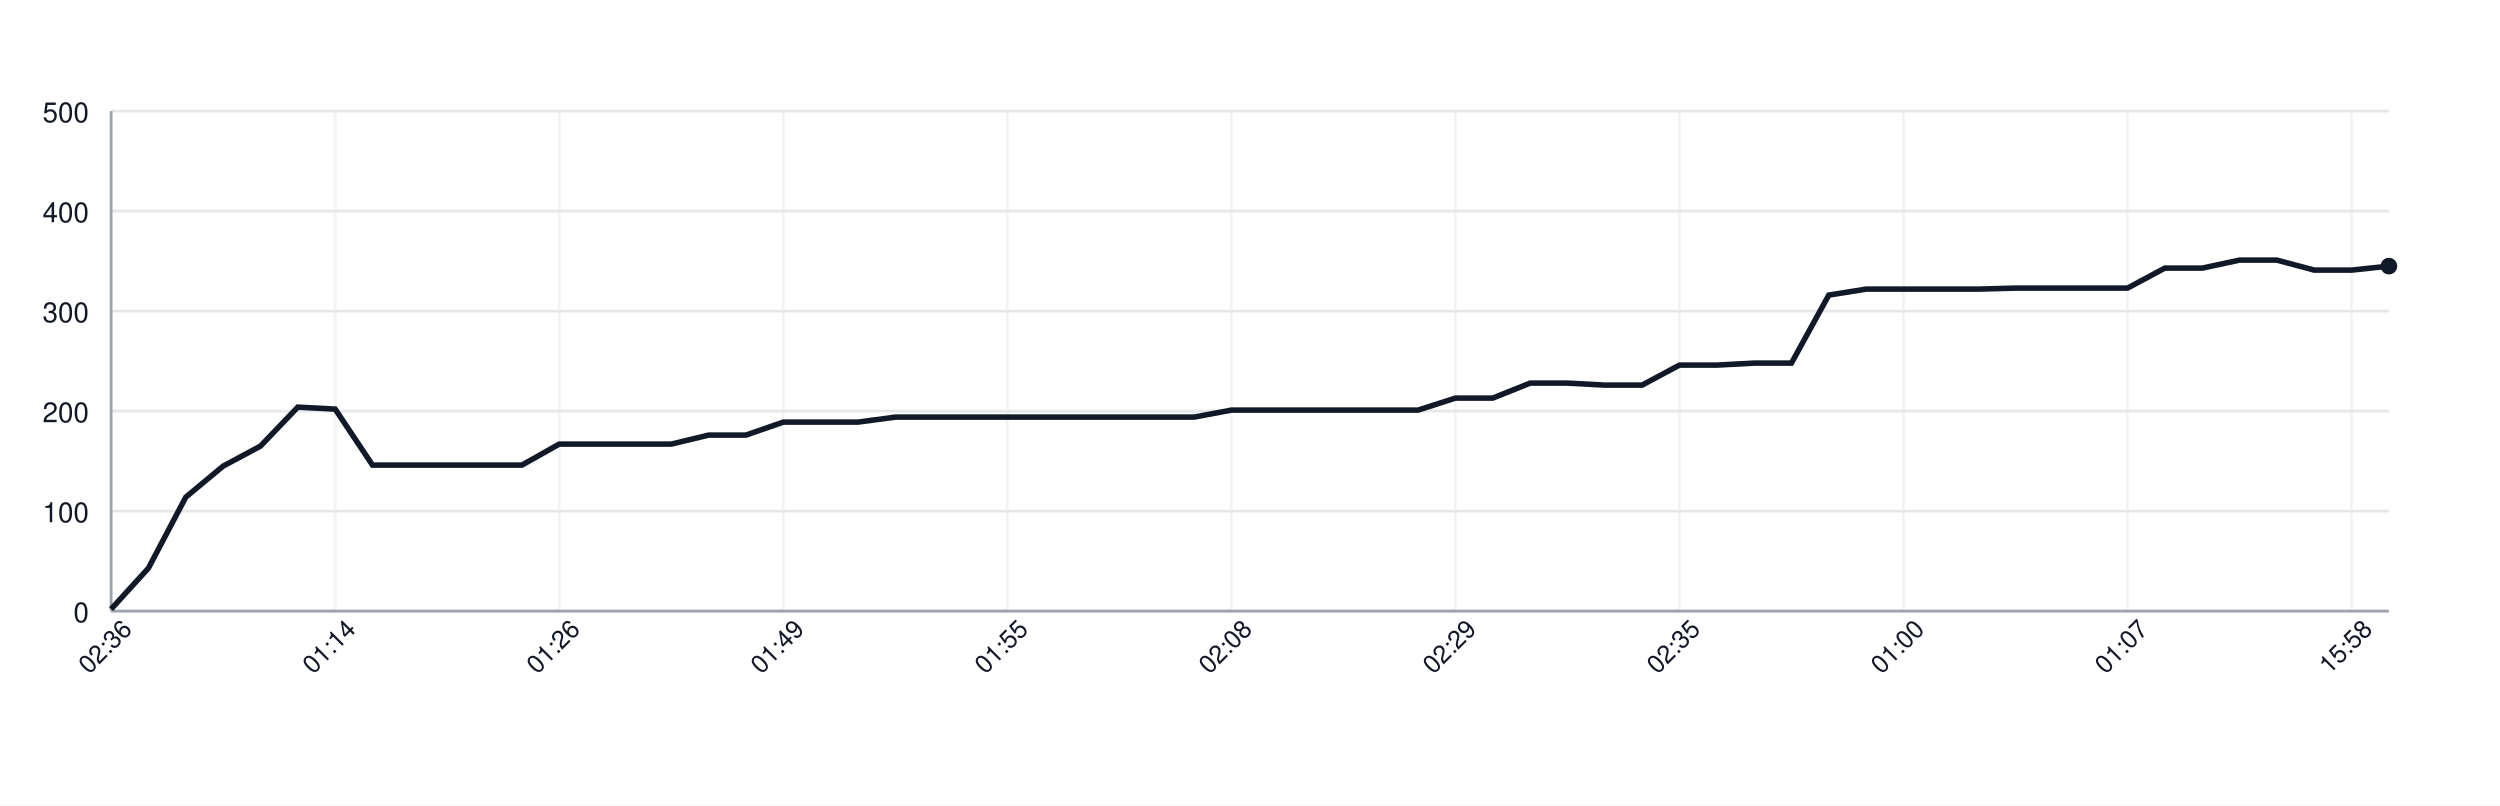
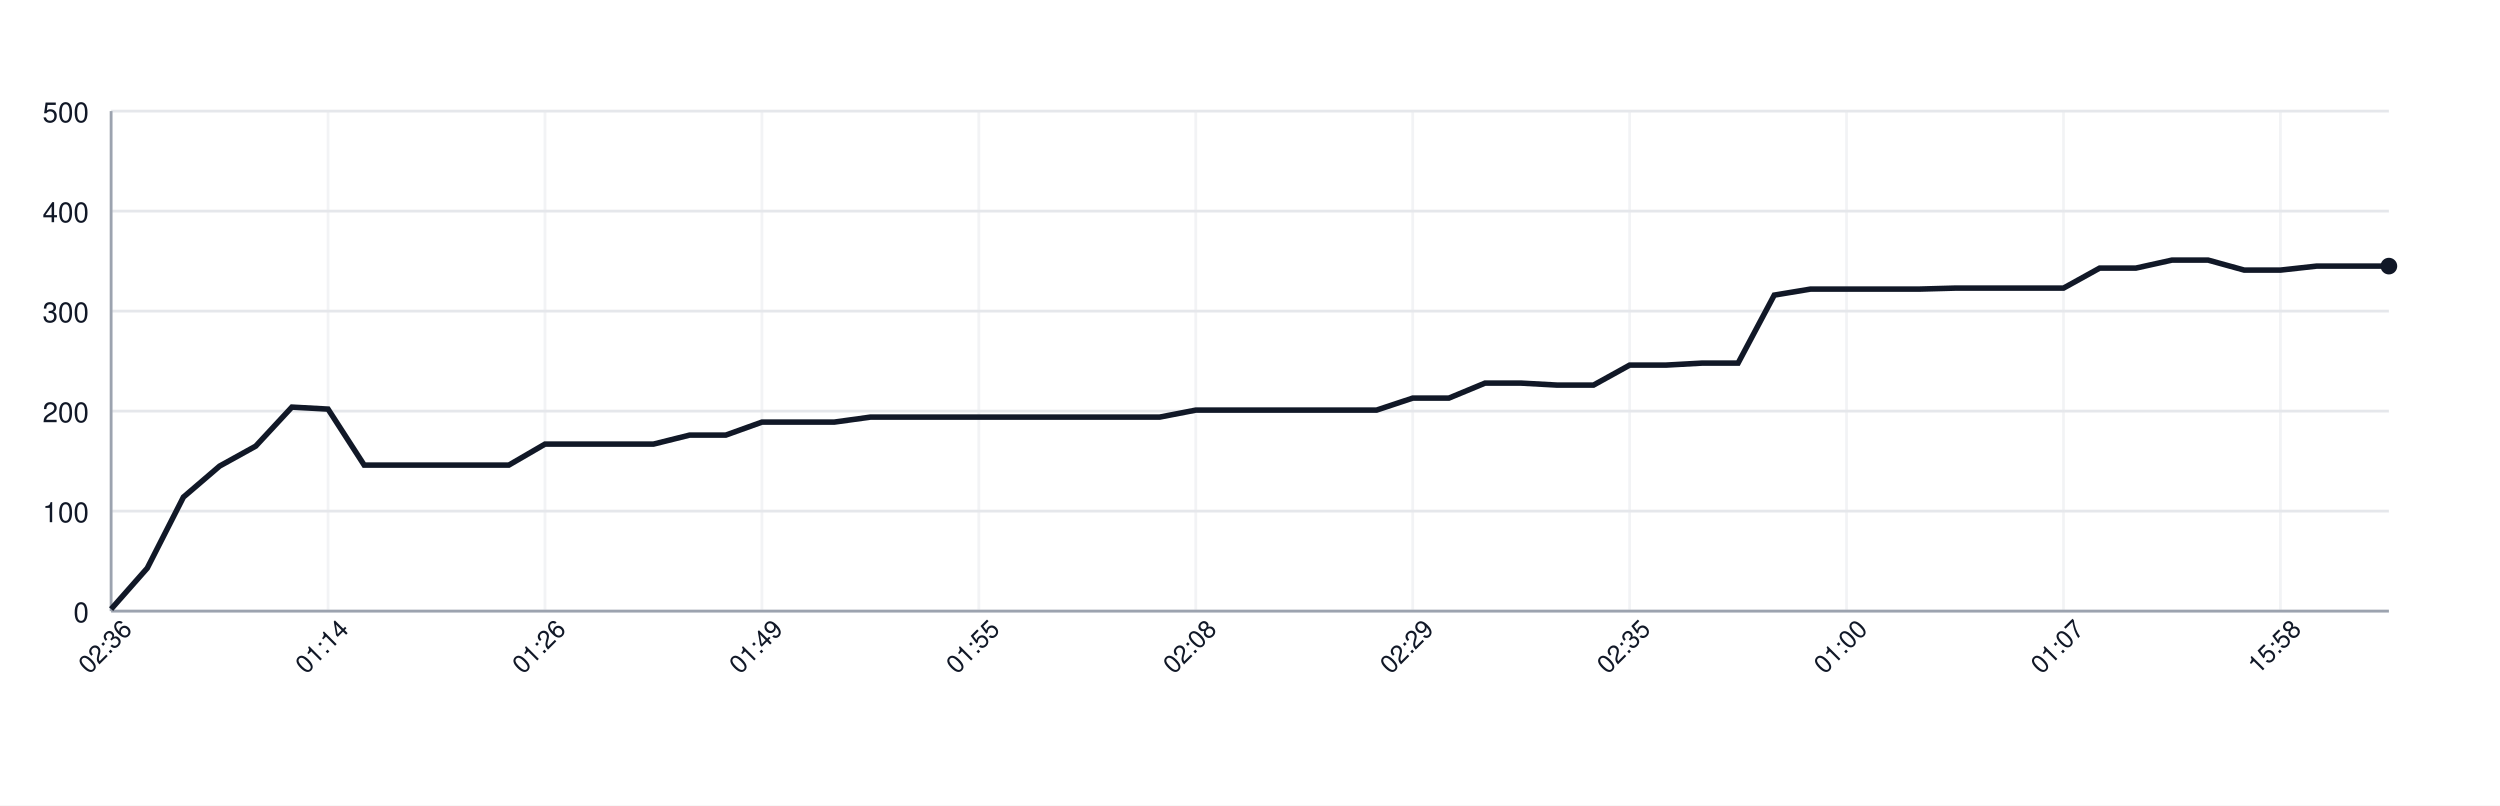
<svg xmlns="http://www.w3.org/2000/svg" width="900" height="290" style="font-family: -apple-system, BlinkMacSystemFont, 'Segoe UI', Helvetica, Arial, sans-serif;">
  <rect width="100%" height="100%" fill="white" />
  <g>
    <line x1="40" y1="220.00" x2="860" y2="220.00" stroke="#e5e7eb" />
    <text x="32" y="224.00" font-size="10" fill="#111827" text-anchor="end">0</text>
    <line x1="40" y1="184.00" x2="860" y2="184.00" stroke="#e5e7eb" />
    <text x="32" y="188.00" font-size="10" fill="#111827" text-anchor="end">100</text>
    <line x1="40" y1="148.00" x2="860" y2="148.00" stroke="#e5e7eb" />
    <text x="32" y="152.00" font-size="10" fill="#111827" text-anchor="end">200</text>
    <line x1="40" y1="112.00" x2="860" y2="112.00" stroke="#e5e7eb" />
    <text x="32" y="116.00" font-size="10" fill="#111827" text-anchor="end">300</text>
    <line x1="40" y1="76.00" x2="860" y2="76.00" stroke="#e5e7eb" />
    <text x="32" y="80.00" font-size="10" fill="#111827" text-anchor="end">400</text>
    <line x1="40" y1="40.00" x2="860" y2="40.00" stroke="#e5e7eb" />
    <text x="32" y="44.00" font-size="10" fill="#111827" text-anchor="end">500</text>
    <line x1="40.00" y1="40" x2="40.00" y2="220" stroke="#e5e7eb" opacity="0.5" />
-     <line x1="120.66" y1="40" x2="120.66" y2="220" stroke="#e5e7eb" opacity="0.5" />
-     <line x1="201.31" y1="40" x2="201.31" y2="220" stroke="#e5e7eb" opacity="0.5" />
-     <line x1="281.97" y1="40" x2="281.97" y2="220" stroke="#e5e7eb" opacity="0.5" />
-     <line x1="362.62" y1="40" x2="362.62" y2="220" stroke="#e5e7eb" opacity="0.5" />
-     <line x1="443.28" y1="40" x2="443.28" y2="220" stroke="#e5e7eb" opacity="0.5" />
-     <line x1="523.93" y1="40" x2="523.93" y2="220" stroke="#e5e7eb" opacity="0.5" />
-     <line x1="604.59" y1="40" x2="604.59" y2="220" stroke="#e5e7eb" opacity="0.5" />
-     <line x1="685.25" y1="40" x2="685.25" y2="220" stroke="#e5e7eb" opacity="0.5" />
-     <line x1="765.90" y1="40" x2="765.90" y2="220" stroke="#e5e7eb" opacity="0.5" />
-     <line x1="846.56" y1="40" x2="846.56" y2="220" stroke="#e5e7eb" opacity="0.5" />
+     <line x1="118.10" y1="40" x2="118.10" y2="220" stroke="#e5e7eb" opacity="0.5" />
+     <line x1="196.19" y1="40" x2="196.19" y2="220" stroke="#e5e7eb" opacity="0.5" />
+     <line x1="274.29" y1="40" x2="274.29" y2="220" stroke="#e5e7eb" opacity="0.5" />
+     <line x1="352.38" y1="40" x2="352.38" y2="220" stroke="#e5e7eb" opacity="0.5" />
+     <line x1="430.48" y1="40" x2="430.48" y2="220" stroke="#e5e7eb" opacity="0.5" />
+     <line x1="508.57" y1="40" x2="508.57" y2="220" stroke="#e5e7eb" opacity="0.5" />
+     <line x1="586.67" y1="40" x2="586.67" y2="220" stroke="#e5e7eb" opacity="0.5" />
+     <line x1="664.76" y1="40" x2="664.76" y2="220" stroke="#e5e7eb" opacity="0.5" />
+     <line x1="742.86" y1="40" x2="742.86" y2="220" stroke="#e5e7eb" opacity="0.5" />
+     <line x1="820.95" y1="40" x2="820.95" y2="220" stroke="#e5e7eb" opacity="0.5" />
    <line x1="40" y1="220" x2="860" y2="220" stroke="#9ca3af" />
    <line x1="40" y1="40" x2="40" y2="220" stroke="#9ca3af" />
-     <path d="M 40.00 219.28 L 53.44 204.52 L 66.89 178.96 L 80.33 167.80 L 93.77 160.60 L 107.21 146.56 L 120.66 147.28 L 134.10 167.44 L 147.54 167.44 L 160.98 167.44 L 174.43 167.44 L 187.87 167.44 L 201.31 159.88 L 214.75 159.88 L 228.20 159.88 L 241.64 159.88 L 255.08 156.64 L 268.52 156.64 L 281.97 151.96 L 295.41 151.96 L 308.85 151.96 L 322.30 150.16 L 335.74 150.16 L 349.18 150.16 L 362.62 150.16 L 376.07 150.16 L 389.51 150.16 L 402.95 150.16 L 416.39 150.16 L 429.84 150.16 L 443.28 147.64 L 456.72 147.64 L 470.16 147.64 L 483.61 147.64 L 497.05 147.64 L 510.49 147.64 L 523.93 143.32 L 537.38 143.32 L 550.82 137.92 L 564.26 137.92 L 577.70 138.64 L 591.15 138.64 L 604.59 131.44 L 618.03 131.44 L 631.48 130.72 L 644.92 130.72 L 658.36 106.24 L 671.80 104.08 L 685.25 104.08 L 698.69 104.08 L 712.13 104.08 L 725.57 103.72 L 739.02 103.72 L 752.46 103.72 L 765.90 103.72 L 779.34 96.52 L 792.79 96.52 L 806.23 93.64 L 819.67 93.64 L 833.11 97.24 L 846.56 97.24 L 860.00 95.80" fill="none" stroke="#111827" stroke-width="2" />
+     <path d="M 40.00 219.28 L 53.02 204.52 L 66.03 178.96 L 79.05 167.80 L 92.06 160.60 L 105.08 146.56 L 118.10 147.28 L 131.11 167.44 L 144.13 167.44 L 157.14 167.44 L 170.16 167.44 L 183.17 167.44 L 196.19 159.88 L 209.21 159.88 L 222.22 159.88 L 235.24 159.88 L 248.25 156.64 L 261.27 156.64 L 274.29 151.96 L 287.30 151.96 L 300.32 151.96 L 313.33 150.16 L 326.35 150.16 L 339.37 150.16 L 352.38 150.16 L 365.40 150.16 L 378.41 150.16 L 391.43 150.16 L 404.44 150.16 L 417.46 150.16 L 430.48 147.64 L 443.49 147.64 L 456.51 147.64 L 469.52 147.64 L 482.54 147.64 L 495.56 147.64 L 508.57 143.32 L 521.59 143.32 L 534.60 137.92 L 547.62 137.92 L 560.63 138.64 L 573.65 138.64 L 586.67 131.44 L 599.68 131.44 L 612.70 130.72 L 625.71 130.72 L 638.73 106.24 L 651.75 104.08 L 664.76 104.08 L 677.78 104.08 L 690.79 104.08 L 703.81 103.72 L 716.83 103.72 L 729.84 103.72 L 742.86 103.72 L 755.87 96.52 L 768.89 96.52 L 781.90 93.64 L 794.92 93.64 L 807.94 97.24 L 820.95 97.24 L 833.97 95.80 L 846.98 95.80 L 860.00 95.80" fill="none" stroke="#111827" stroke-width="2" />
    <circle cx="860.00" cy="95.80" r="3" fill="#111827" />
    <text x="40.00" y="235.00" font-size="9" fill="#111827" text-anchor="middle" transform="rotate(-45 40.00 235.00)">02:36</text>
-     <text x="120.66" y="235.00" font-size="9" fill="#111827" text-anchor="middle" transform="rotate(-45 120.66 235.00)">01:14</text>
-     <text x="201.31" y="235.00" font-size="9" fill="#111827" text-anchor="middle" transform="rotate(-45 201.31 235.00)">01:26</text>
-     <text x="281.97" y="235.00" font-size="9" fill="#111827" text-anchor="middle" transform="rotate(-45 281.97 235.00)">01:49</text>
-     <text x="362.62" y="235.00" font-size="9" fill="#111827" text-anchor="middle" transform="rotate(-45 362.62 235.00)">01:55</text>
-     <text x="443.28" y="235.00" font-size="9" fill="#111827" text-anchor="middle" transform="rotate(-45 443.28 235.00)">02:08</text>
-     <text x="523.93" y="235.00" font-size="9" fill="#111827" text-anchor="middle" transform="rotate(-45 523.93 235.00)">02:29</text>
-     <text x="604.59" y="235.00" font-size="9" fill="#111827" text-anchor="middle" transform="rotate(-45 604.59 235.00)">02:35</text>
-     <text x="685.25" y="235.00" font-size="9" fill="#111827" text-anchor="middle" transform="rotate(-45 685.25 235.00)">01:00</text>
-     <text x="765.90" y="235.00" font-size="9" fill="#111827" text-anchor="middle" transform="rotate(-45 765.90 235.00)">01:07</text>
-     <text x="846.56" y="235.00" font-size="9" fill="#111827" text-anchor="middle" transform="rotate(-45 846.56 235.00)">15:58</text>
+     <text x="118.10" y="235.00" font-size="9" fill="#111827" text-anchor="middle" transform="rotate(-45 118.10 235.00)">01:14</text>
+     <text x="196.19" y="235.00" font-size="9" fill="#111827" text-anchor="middle" transform="rotate(-45 196.19 235.00)">01:26</text>
+     <text x="274.29" y="235.00" font-size="9" fill="#111827" text-anchor="middle" transform="rotate(-45 274.29 235.00)">01:49</text>
+     <text x="352.38" y="235.00" font-size="9" fill="#111827" text-anchor="middle" transform="rotate(-45 352.38 235.00)">01:55</text>
+     <text x="430.48" y="235.00" font-size="9" fill="#111827" text-anchor="middle" transform="rotate(-45 430.48 235.00)">02:08</text>
+     <text x="508.57" y="235.00" font-size="9" fill="#111827" text-anchor="middle" transform="rotate(-45 508.57 235.00)">02:29</text>
+     <text x="586.67" y="235.00" font-size="9" fill="#111827" text-anchor="middle" transform="rotate(-45 586.67 235.00)">02:35</text>
+     <text x="664.76" y="235.00" font-size="9" fill="#111827" text-anchor="middle" transform="rotate(-45 664.76 235.00)">01:00</text>
+     <text x="742.86" y="235.00" font-size="9" fill="#111827" text-anchor="middle" transform="rotate(-45 742.86 235.00)">01:07</text>
+     <text x="820.95" y="235.00" font-size="9" fill="#111827" text-anchor="middle" transform="rotate(-45 820.95 235.00)">15:58</text>
  </g>
</svg>
